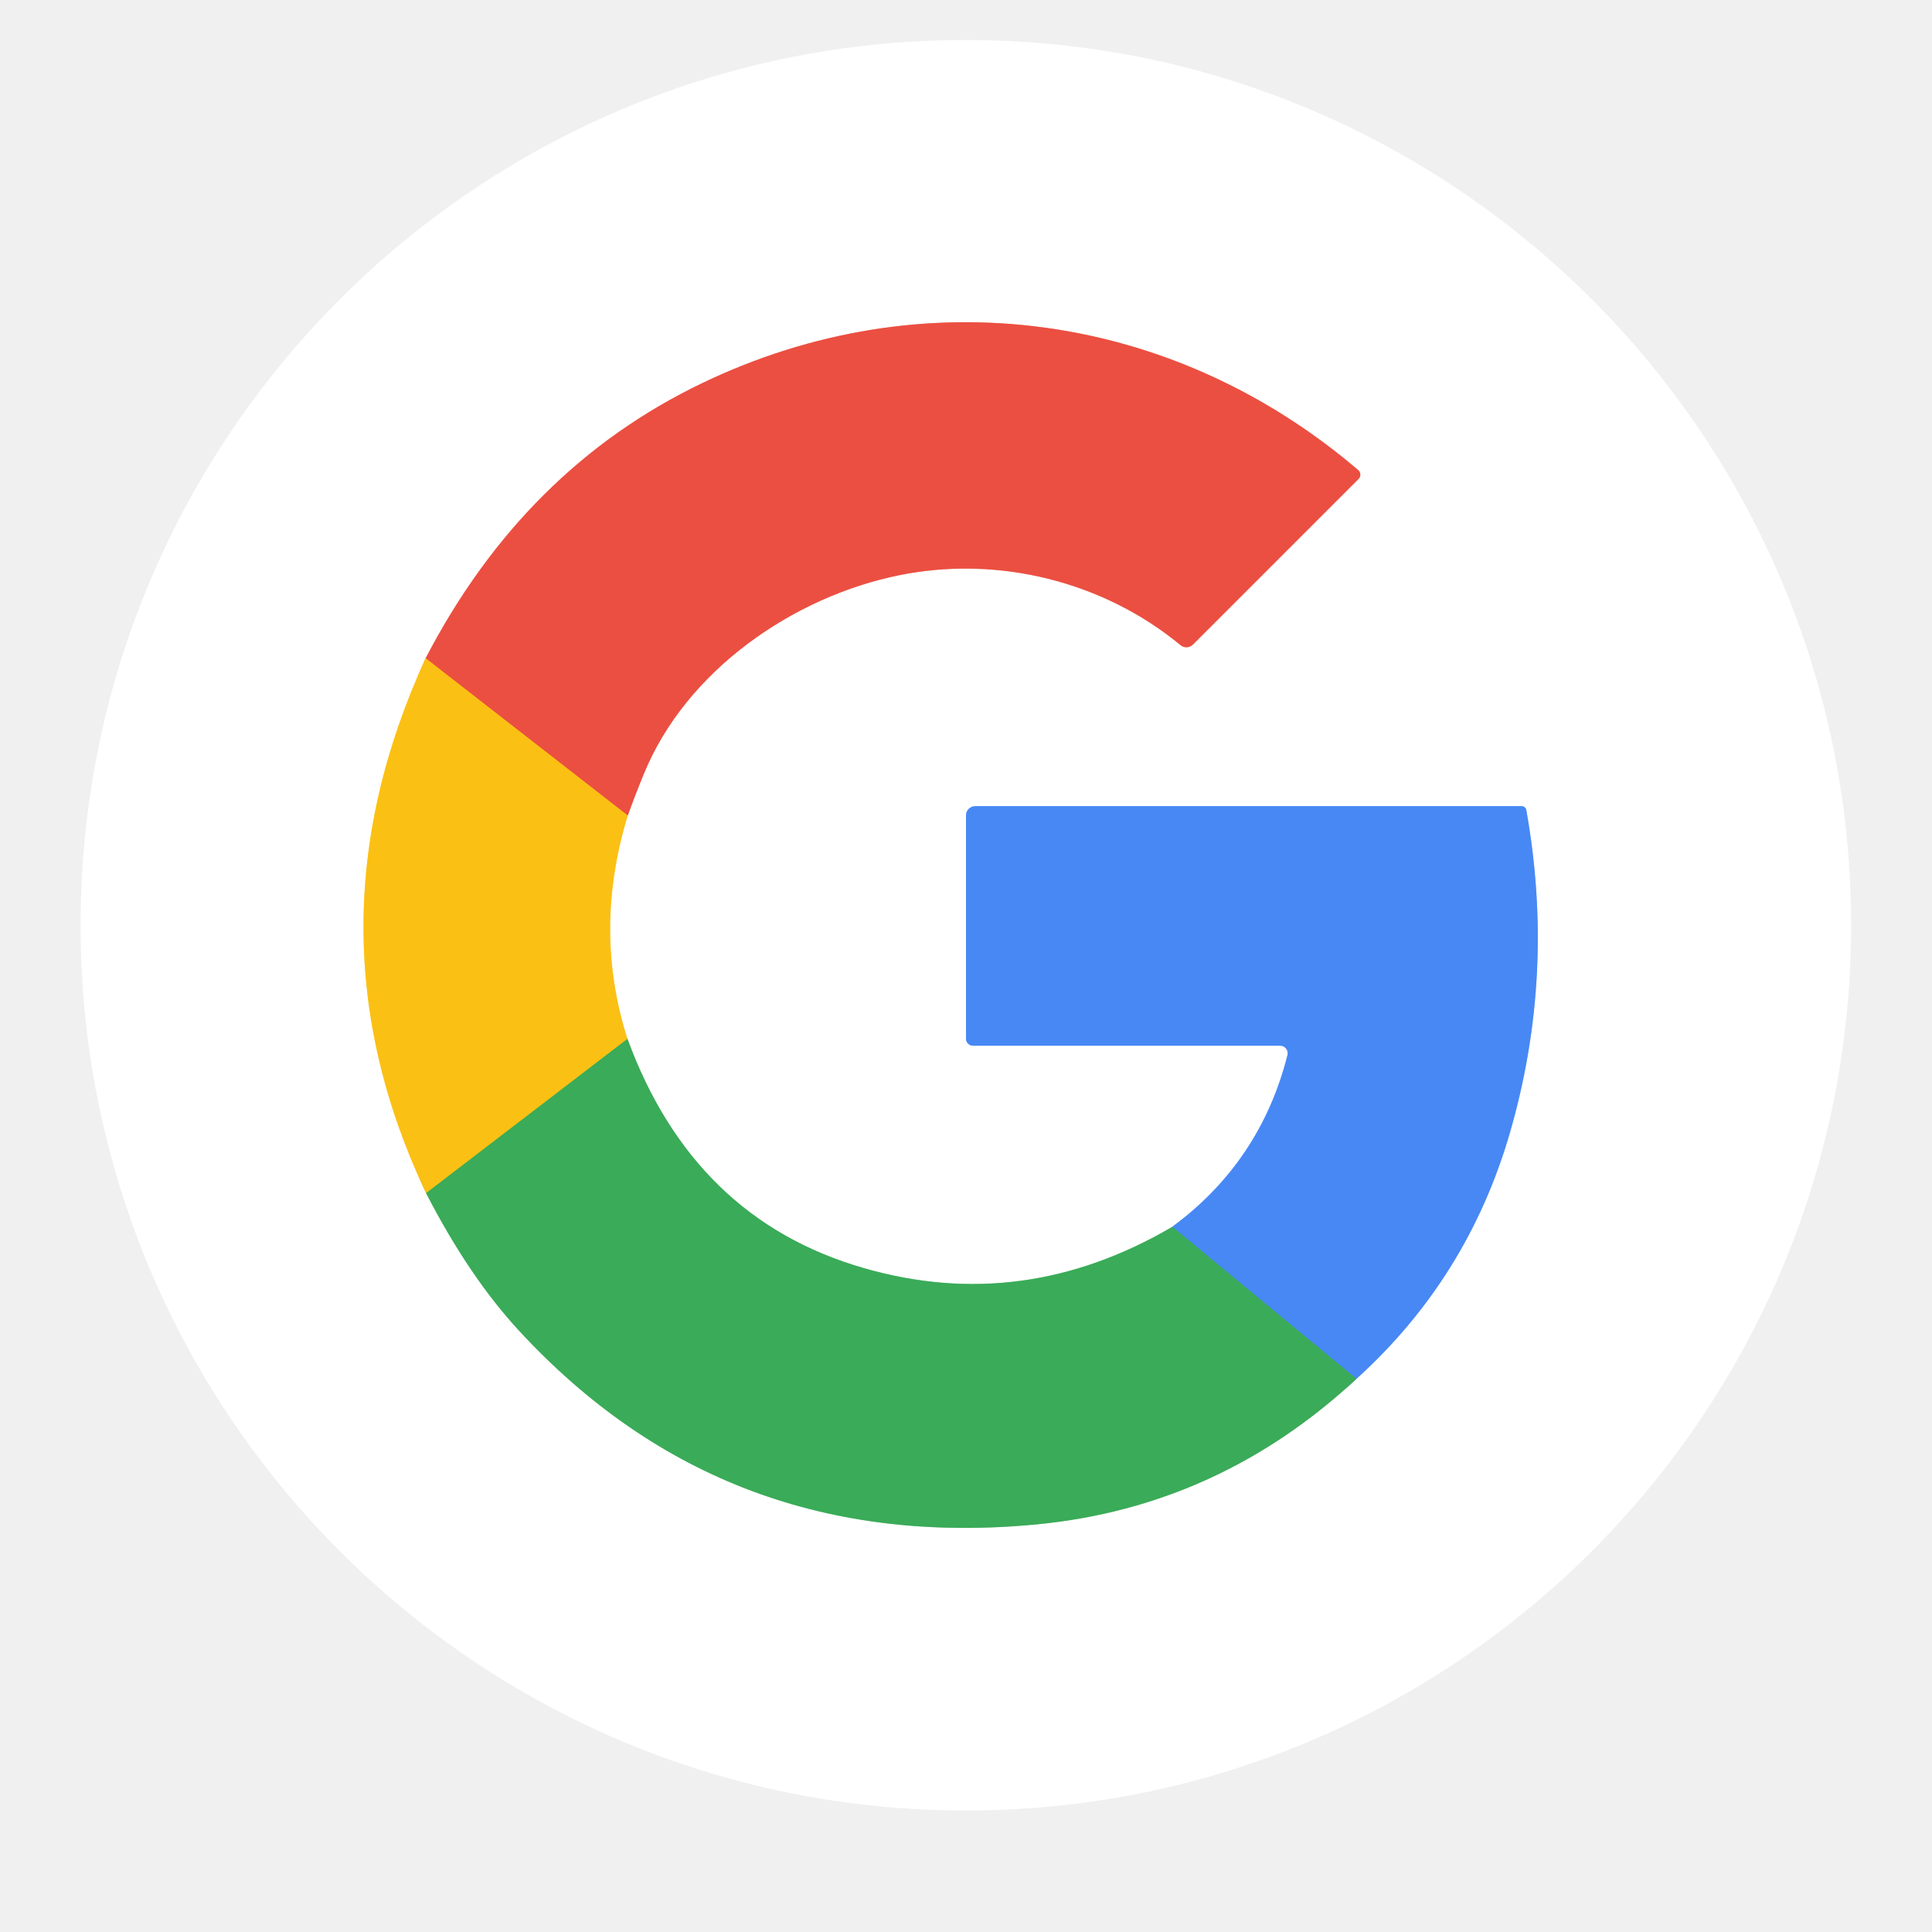
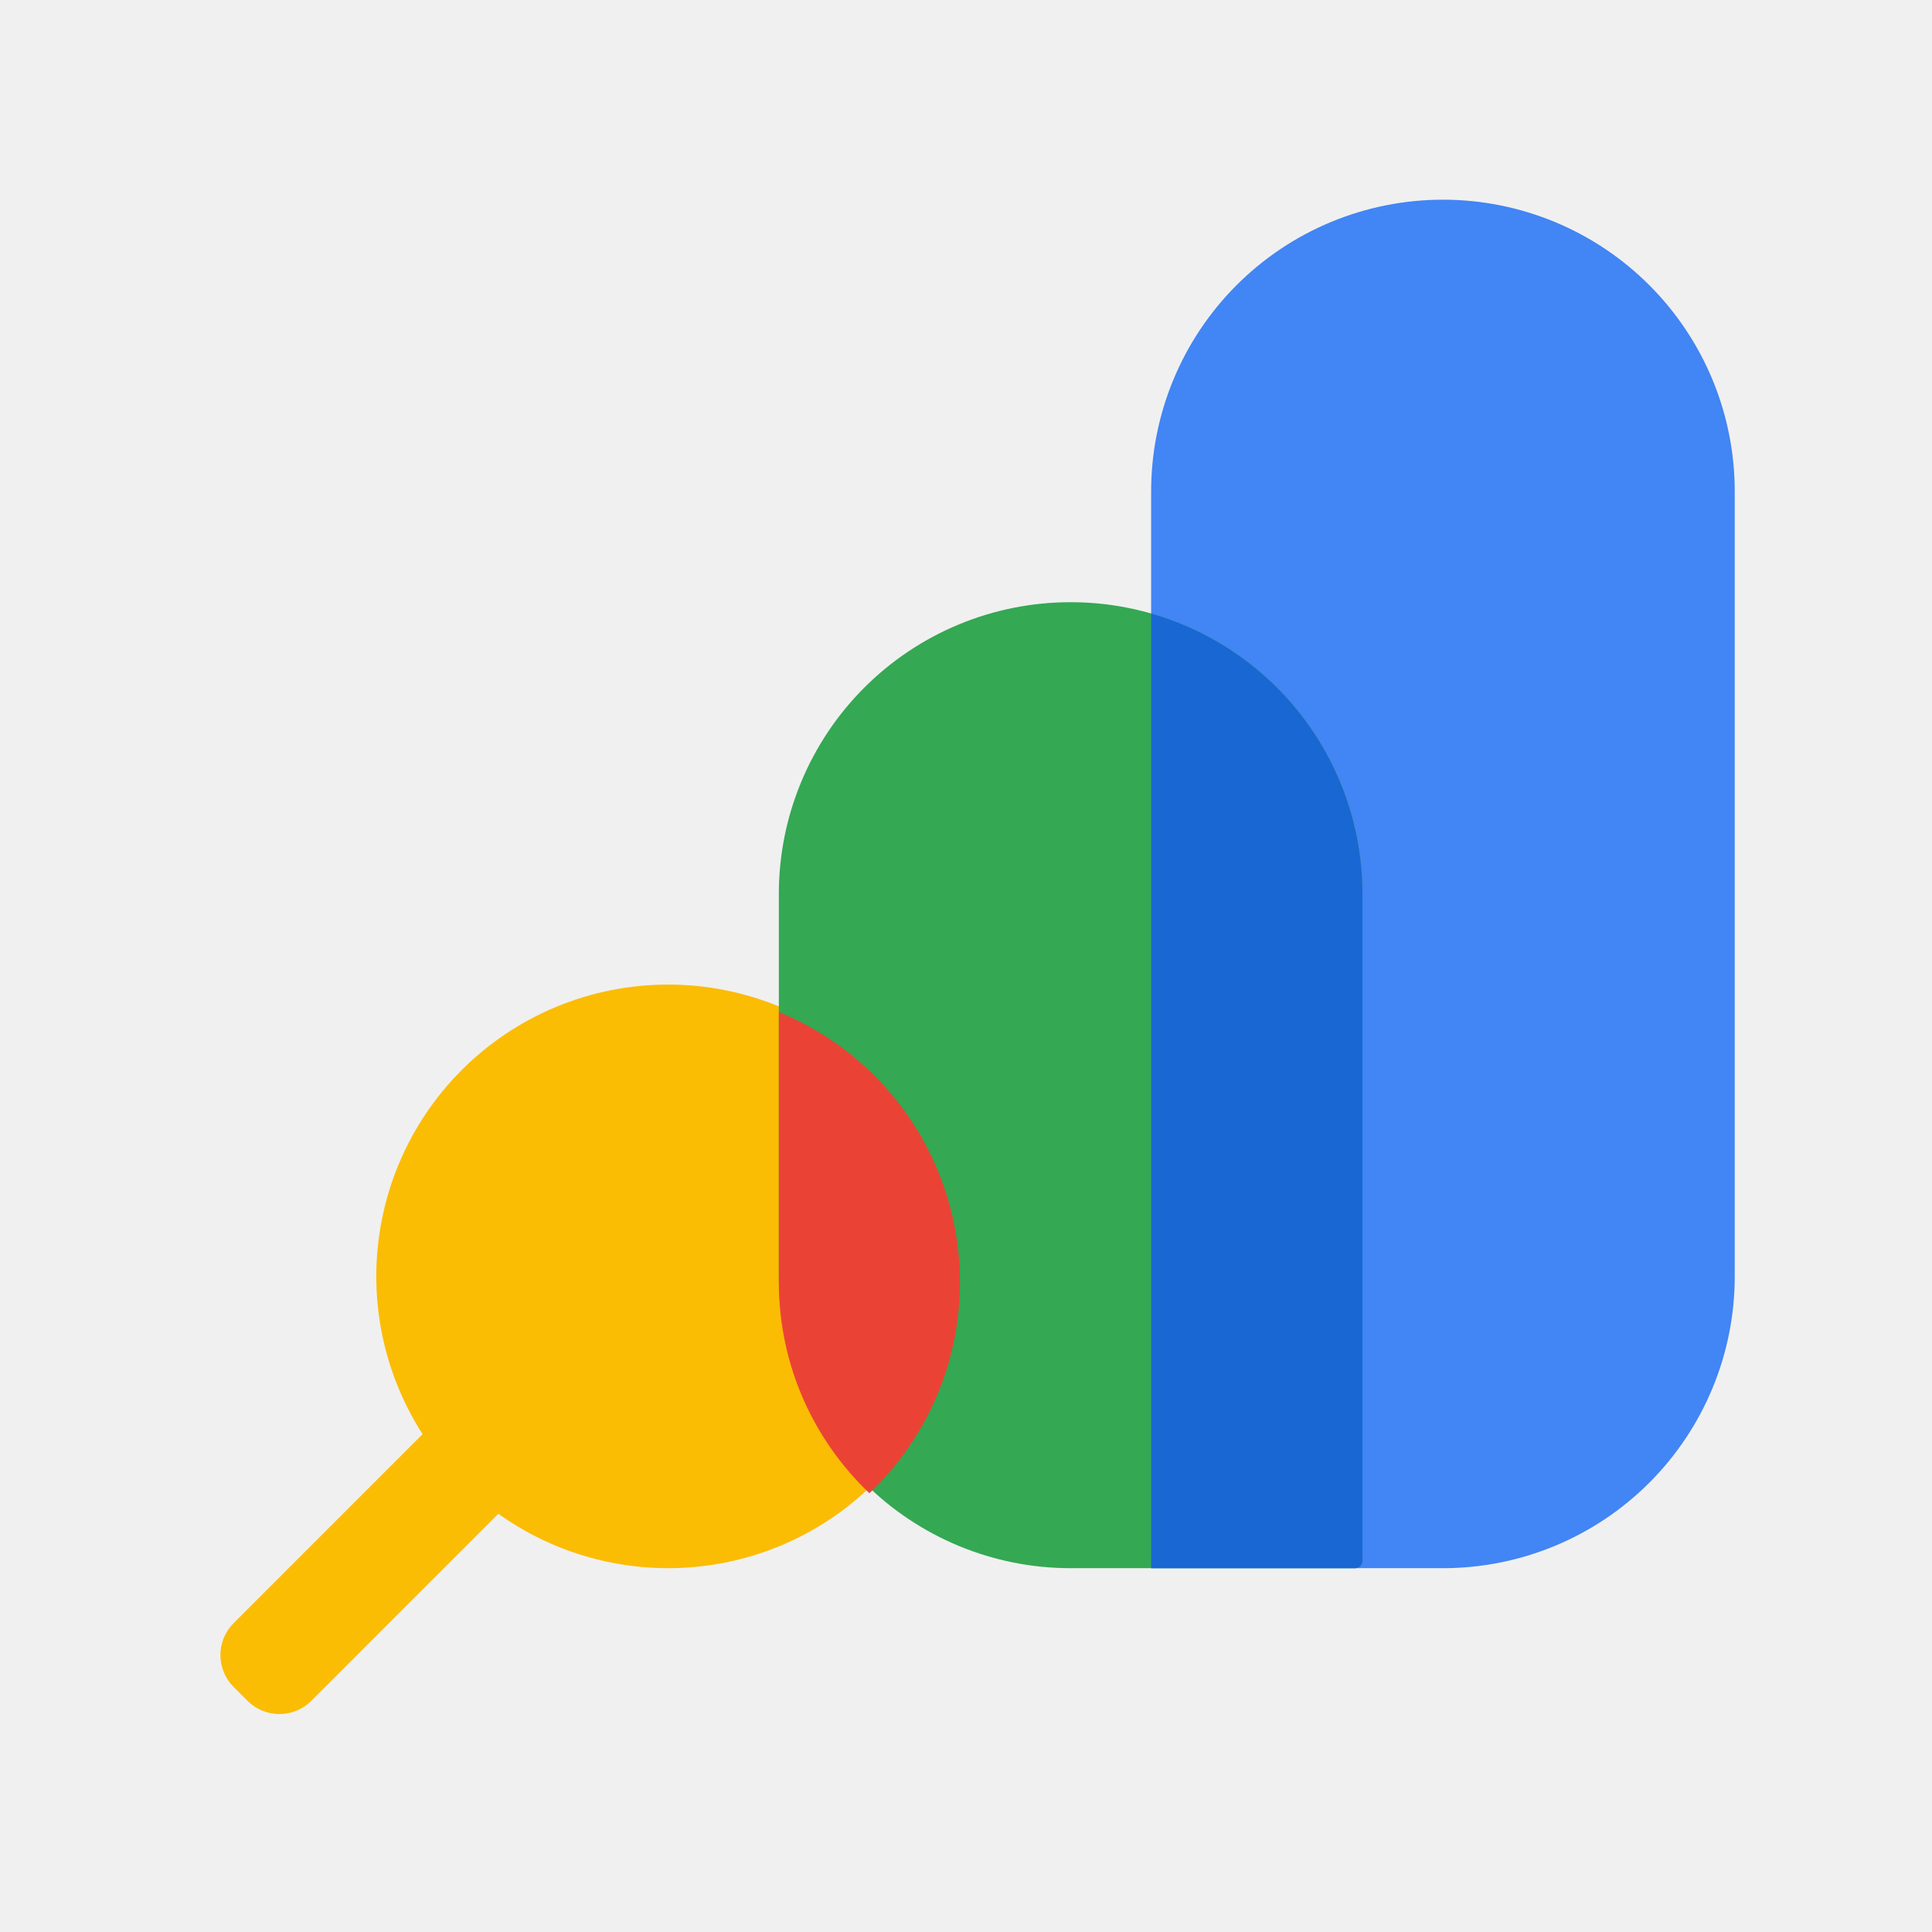
- <svg xmlns="http://www.w3.org/2000/svg" version="1.1" viewBox="0.00 0.00 128.00 128.00" width="128" height="128">
-   <g stroke-width="2.00" fill="none" stroke-linecap="butt">
-     <path stroke="#fde08a" vector-effect="non-scaling-stroke" d="   M 28.20 43.61   Q 19.95 61.58 28.23 79.05" />
-     <path stroke="#9dd5ac" vector-effect="non-scaling-stroke" d="   M 28.23 79.05   Q 31.07 84.56 34.36 88.13   Q 48.05 102.99 68.72 100.99   Q 80.76 99.82 89.87 91.35" />
-     <path stroke="#a3c4fa" vector-effect="non-scaling-stroke" d="   M 89.87 91.35   Q 97.25 84.67 100.04 75.03   Q 103.07 64.56 101.12 53.66   A 0.32 0.31 -5.5 0 0 100.81 53.41   L 64.62 53.41   A 0.62 0.61 0.0 0 0 64.00 54.02   L 64.00 68.82   A 0.47 0.46 0.0 0 0 64.47 69.28   L 84.82 69.28   A 0.50 0.50 0.0 0 1 85.30 69.90   Q 83.52 76.95 77.67 81.28" />
-     <path stroke="#9dd5ac" vector-effect="non-scaling-stroke" d="   M 77.67 81.28   Q 67.78 87.07 57.21 84.01   Q 45.95 80.76 41.57 68.83" />
-     <path stroke="#fde08a" vector-effect="non-scaling-stroke" d="   M 41.57 68.83   Q 39.27 61.62 41.59 54.03" />
-     <path stroke="#f5a7a0" vector-effect="non-scaling-stroke" d="   M 41.59 54.03   Q 42.05 52.75 42.64 51.31   C 45.45 44.39 52.60 39.52 59.57 38.11   C 66.16 36.77 73.13 38.54 78.21 42.74   A 0.62 0.61 -47.5 0 0 79.04 42.70   L 90.01 31.73   A 0.40 0.40 0.0 0 0 89.99 31.15   C 77.65 20.61 61.10 18.38 46.51 25.39   Q 34.73 31.05 28.20 43.61" />
-     <path stroke="#f3882b" vector-effect="non-scaling-stroke" d="   M 41.59 54.03   L 28.20 43.61" />
-     <path stroke="#9bb636" vector-effect="non-scaling-stroke" d="   M 41.57 68.83   L 28.23 79.05" />
-     <path stroke="#419aa7" vector-effect="non-scaling-stroke" d="   M 89.87 91.35   L 77.67 81.28" />
+ <svg xmlns="http://www.w3.org/2000/svg" width="128" height="128" viewBox="0 0 128 128" fill="none">
+   <g clip-path="url(#clip0_300_10544)">
+     <mask id="mask0_300_10544" style="mask-type:luminance" maskUnits="userSpaceOnUse" x="0" y="-1" width="129" height="129">
+       <path d="M0.266 -0.104H128.266V127.896H0.266V-0.104Z" fill="white" />
+     </mask>
+     <g mask="url(#mask0_300_10544)">
+       <path d="M35.725 97.583L20.621 112.69C20.061 113.248 19.303 113.561 18.514 113.561C17.724 113.561 16.966 113.248 16.406 112.69L15.472 111.756C14.915 111.197 14.603 110.439 14.603 109.65C14.603 108.861 14.915 108.104 15.472 107.545L30.576 92.438C31.136 91.879 31.894 91.565 32.685 91.565C33.475 91.565 34.234 91.879 34.794 92.438L35.725 93.369C36.002 93.645 36.222 93.974 36.372 94.335C36.522 94.697 36.599 95.085 36.599 95.476C36.599 95.868 36.522 96.255 36.372 96.617C36.222 96.978 36.002 97.307 35.725 97.583Z" fill="#FBBC04" />
+       <path d="M76.266 103.896H95.6C98.139 103.896 100.653 103.397 102.999 102.425C105.345 101.454 107.476 100.029 109.271 98.234C111.067 96.438 112.49 94.307 113.461 91.961C114.433 89.615 114.932 87.101 114.931 84.562V32.562C114.932 30.023 114.432 27.509 113.461 25.163C112.489 22.818 111.065 20.687 109.27 18.892C107.475 17.096 105.344 15.672 102.998 14.701C100.653 13.73 98.139 13.23 95.6 13.23C93.061 13.23 90.547 13.729 88.201 14.7C85.855 15.671 83.723 17.095 81.928 18.89C80.132 20.686 78.708 22.817 77.737 25.163C76.765 27.509 76.265 30.023 76.266 32.562V103.896Z" fill="#4285F4" />
+       <path d="M44.266 103.896C46.805 103.897 49.319 103.397 51.666 102.426C54.012 101.455 56.143 100.031 57.939 98.235C59.734 96.439 61.159 94.308 62.13 91.962C63.101 89.615 63.601 87.101 63.6 84.562C63.6 82.023 63.1 79.508 62.129 77.163C61.157 74.817 59.733 72.686 57.938 70.89C56.142 69.095 54.011 67.671 51.665 66.7C49.319 65.729 46.804 65.23 44.266 65.231C41.727 65.23 39.212 65.729 36.866 66.7C34.52 67.671 32.389 69.095 30.593 70.89C28.798 72.686 27.374 74.817 26.402 77.163C25.431 79.508 24.931 82.023 24.931 84.562C24.93 87.101 25.43 89.615 26.401 91.962C27.372 94.308 28.797 96.439 30.592 98.235C32.388 100.031 34.52 101.455 36.866 102.426C39.212 103.397 41.726 103.897 44.266 103.896Z" fill="#FBBC04" />
+       <path d="M89.77 103.896H70.931C68.392 103.897 65.878 103.397 63.532 102.426C61.187 101.454 59.055 100.03 57.26 98.234C55.465 96.439 54.041 94.307 53.07 91.961C52.099 89.615 51.599 87.101 51.6 84.562V59.231C51.599 56.692 52.099 54.178 53.07 51.832C54.041 49.486 55.465 47.354 57.26 45.559C59.055 43.763 61.187 42.339 63.532 41.367C65.878 40.396 68.392 39.896 70.931 39.897C73.471 39.896 75.985 40.395 78.331 41.367C80.677 42.338 82.809 43.762 84.605 45.557C86.4 47.353 87.824 49.485 88.796 51.831C89.767 54.177 90.266 56.692 90.266 59.231V103.404C90.266 103.534 90.214 103.66 90.121 103.752C90.029 103.845 89.904 103.896 89.773 103.896H89.77Z" fill="#34A853" />
+       <path d="M90.266 103.405V59.232C90.265 55.035 88.899 50.951 86.374 47.599C83.848 44.247 80.3 41.807 76.266 40.649V103.897H89.77C89.835 103.898 89.899 103.885 89.959 103.861C90.019 103.836 90.074 103.8 90.12 103.754C90.166 103.708 90.203 103.654 90.228 103.594C90.253 103.534 90.266 103.47 90.266 103.405Z" fill="#1967D2" />
+       <path d="M63.6 84.938C63.601 81.102 62.46 77.353 60.323 74.167C58.186 70.982 55.15 68.504 51.6 67.05V84.938C51.6 90.442 53.904 95.411 57.6 98.931C59.498 97.129 61.009 94.958 62.04 92.552C63.072 90.146 63.602 87.555 63.6 84.938Z" fill="#EA4335" />
+     </g>
  </g>
-   <path fill="#ffffff" d="   M 122.64 61.30   A 58.65 58.65 0.0 0 1 63.99 119.95   A 58.65 58.65 0.0 0 1 5.34 61.30   A 58.65 58.65 0.0 0 1 63.99 2.65   A 58.65 58.65 0.0 0 1 122.64 61.30   Z   M 28.20 43.61   Q 19.95 61.58 28.23 79.05   Q 31.07 84.56 34.36 88.13   Q 48.05 102.99 68.72 100.99   Q 80.76 99.82 89.87 91.35   Q 97.25 84.67 100.04 75.03   Q 103.07 64.56 101.12 53.66   A 0.32 0.31 -5.5 0 0 100.81 53.41   L 64.62 53.41   A 0.62 0.61 0.0 0 0 64.00 54.02   L 64.00 68.82   A 0.47 0.46 0.0 0 0 64.47 69.28   L 84.82 69.28   A 0.50 0.50 0.0 0 1 85.30 69.90   Q 83.52 76.95 77.67 81.28   Q 67.78 87.07 57.21 84.01   Q 45.95 80.76 41.57 68.83   Q 39.27 61.62 41.59 54.03   Q 42.05 52.75 42.64 51.31   C 45.45 44.39 52.60 39.52 59.57 38.11   C 66.16 36.77 73.13 38.54 78.21 42.74   A 0.62 0.61 -47.5 0 0 79.04 42.70   L 90.01 31.73   A 0.40 0.40 0.0 0 0 89.99 31.15   C 77.65 20.61 61.10 18.38 46.51 25.39   Q 34.73 31.05 28.20 43.61   Z" />
-   <path fill="#eb4f41" d="   M 41.59 54.03   L 28.20 43.61   Q 34.73 31.05 46.51 25.39   C 61.10 18.38 77.65 20.61 89.99 31.15   A 0.40 0.40 0.0 0 1 90.01 31.73   L 79.04 42.70   A 0.62 0.61 -47.5 0 1 78.21 42.74   C 73.13 38.54 66.16 36.77 59.57 38.11   C 52.60 39.52 45.45 44.39 42.64 51.31   Q 42.05 52.75 41.59 54.03   Z" />
-   <path fill="#fbc014" d="   M 28.20 43.61   L 41.59 54.03   Q 39.27 61.62 41.57 68.83   L 28.23 79.05   Q 19.95 61.58 28.20 43.61   Z" />
-   <path fill="#4788f5" d="   M 89.87 91.35   L 77.67 81.28   Q 83.52 76.95 85.30 69.90   A 0.50 0.50 0.0 0 0 84.82 69.28   L 64.47 69.28   A 0.47 0.46 -0.0 0 1 64.00 68.82   L 64.00 54.02   A 0.62 0.61 -0.0 0 1 64.62 53.41   L 100.81 53.41   A 0.32 0.31 -5.5 0 1 101.12 53.66   Q 103.07 64.56 100.04 75.03   Q 97.25 84.67 89.87 91.35   Z" />
-   <path fill="#3aab58" d="   M 41.57 68.83   Q 45.95 80.76 57.21 84.01   Q 67.78 87.07 77.67 81.28   L 89.87 91.35   Q 80.76 99.82 68.72 100.99   Q 48.05 102.99 34.36 88.13   Q 31.07 84.56 28.23 79.05   L 41.57 68.83   Z" />
+   <defs>
+     <clipPath id="clip0_300_10544">
+       <rect width="128" height="128" fill="white" />
+     </clipPath>
+   </defs>
</svg>
